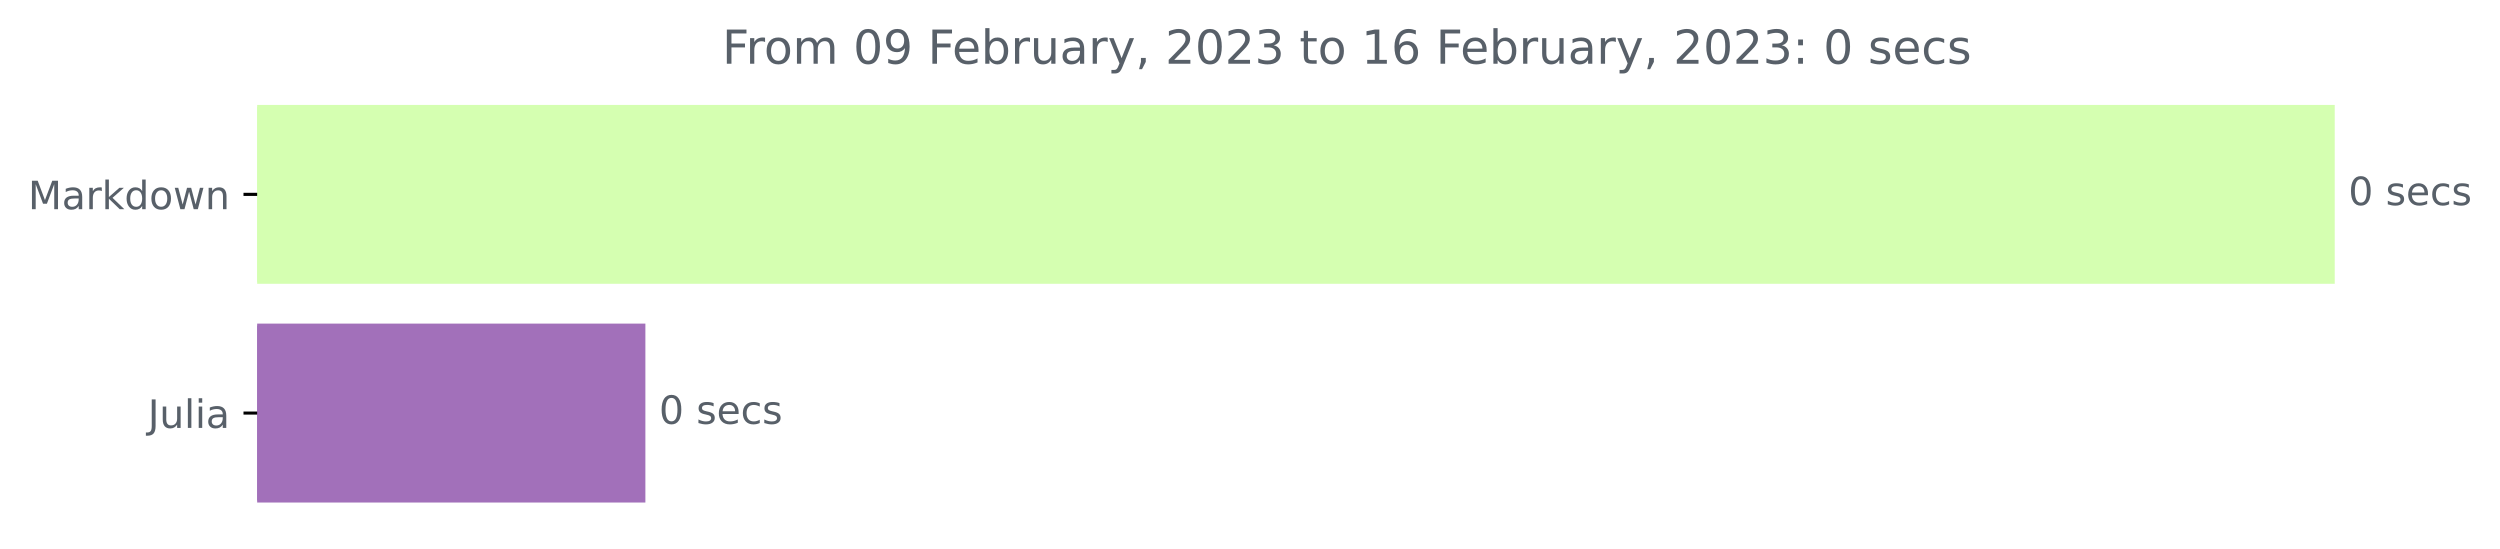
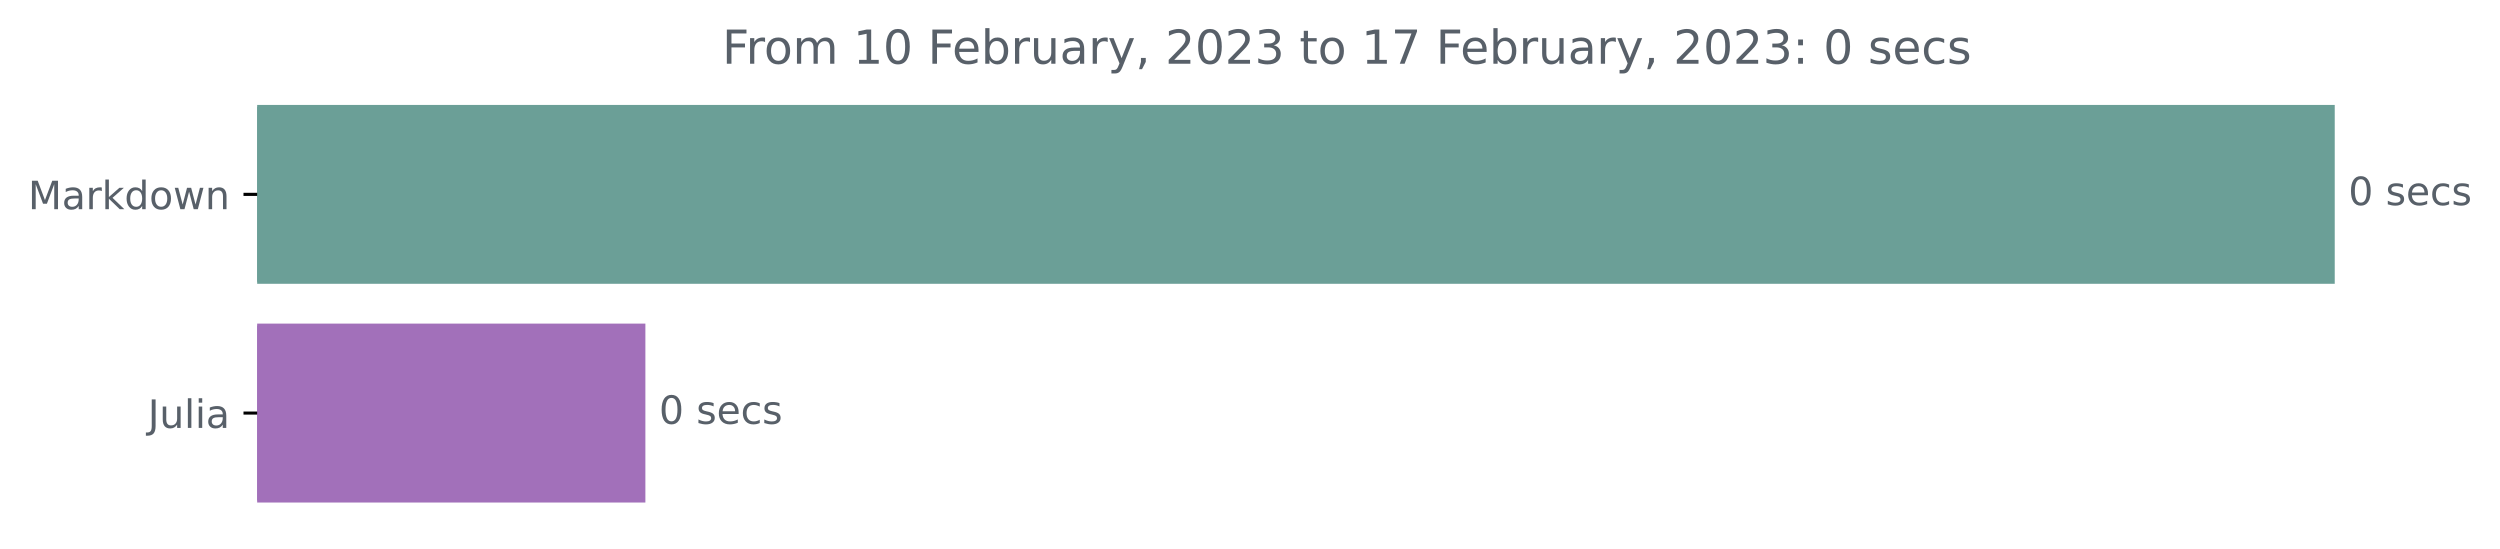
<svg xmlns="http://www.w3.org/2000/svg" xmlns:xlink="http://www.w3.org/1999/xlink" width="640.08pt" height="140.398pt" viewBox="0 0 640.08 140.398" version="1.1">
  <defs>
    <style type="text/css">*{stroke-linejoin: round; stroke-linecap: butt}</style>
  </defs>
  <g id="figure_1">
    <g id="patch_1">
      <path d="M 0 140.398  L 640.08 140.398  L 640.08 0  L 0 0  L 0 140.398  z " style="fill: none" />
    </g>
    <g id="axes_1">
      <g id="patch_2">
-         <path d="M 65.841 27.358  L 597.269 27.358  L 597.269 72.158  L 65.841 72.158  z " clip-path="url(#pc57902f9ee)" style="fill: #d5ffb1; stroke: #d5ffb1; stroke-linejoin: miter" />
+         <path d="M 65.841 27.358  L 597.269 27.358  L 597.269 72.158  L 65.841 72.158  z " clip-path="url(#p2e2fa7f50e)" style="fill: #6b9f97; stroke: #6b9f97; stroke-linejoin: miter" />
      </g>
      <g id="patch_3">
-         <path d="M 65.841 83.358  L 164.739 83.358  L 164.739 128.158  L 65.841 128.158  z " clip-path="url(#pc57902f9ee)" style="fill: #a270ba; stroke: #a270ba; stroke-linejoin: miter" />
+         <path d="M 65.841 83.358  L 164.739 83.358  L 164.739 128.158  L 65.841 128.158  z " clip-path="url(#p2e2fa7f50e)" style="fill: #a270ba; stroke: #a270ba; stroke-linejoin: miter" />
      </g>
      <g id="matplotlib.axis_1" />
      <g id="matplotlib.axis_2">
        <g id="ytick_1">
          <g id="line2d_1">
            <defs>
-               <path id="m104d0574c6" d="M 0 0  L -3.5 0  " style="stroke: #000000; stroke-width: 0.8" />
+               <path id="m755098166c" d="M 0 0  L -3.5 0  " style="stroke: #000000; stroke-width: 0.8" />
            </defs>
            <g>
-               <use xlink:href="#m104d0574c6" x="65.841" y="49.758" style="stroke: #000000; stroke-width: 0.8" />
+               <use xlink:href="#m755098166c" x="65.841" y="49.758" style="stroke: #000000; stroke-width: 0.8" />
            </g>
          </g>
          <g id="text_1">
            <g style="fill: #586069" transform="translate(7.2 53.55734)scale(0.1 -0.1)">
              <defs>
                <path id="DejaVuSans-4d" d="M 628 4666  L 1569 4666  L 2759 1491  L 3956 4666  L 4897 4666  L 4897 0  L 4281 0  L 4281 4097  L 3078 897  L 2444 897  L 1241 4097  L 1241 0  L 628 0  L 628 4666  z " transform="scale(0.015625)" />
                <path id="DejaVuSans-61" d="M 2194 1759  Q 1497 1759 1228 1600  Q 959 1441 959 1056  Q 959 750 1161 570  Q 1363 391 1709 391  Q 2188 391 2477 730  Q 2766 1069 2766 1631  L 2766 1759  L 2194 1759  z M 3341 1997  L 3341 0  L 2766 0  L 2766 531  Q 2569 213 2275 61  Q 1981 -91 1556 -91  Q 1019 -91 701 211  Q 384 513 384 1019  Q 384 1609 779 1909  Q 1175 2209 1959 2209  L 2766 2209  L 2766 2266  Q 2766 2663 2505 2880  Q 2244 3097 1772 3097  Q 1472 3097 1187 3025  Q 903 2953 641 2809  L 641 3341  Q 956 3463 1253 3523  Q 1550 3584 1831 3584  Q 2591 3584 2966 3190  Q 3341 2797 3341 1997  z " transform="scale(0.015625)" />
                <path id="DejaVuSans-72" d="M 2631 2963  Q 2534 3019 2420 3045  Q 2306 3072 2169 3072  Q 1681 3072 1420 2755  Q 1159 2438 1159 1844  L 1159 0  L 581 0  L 581 3500  L 1159 3500  L 1159 2956  Q 1341 3275 1631 3429  Q 1922 3584 2338 3584  Q 2397 3584 2469 3576  Q 2541 3569 2628 3553  L 2631 2963  z " transform="scale(0.015625)" />
                <path id="DejaVuSans-6b" d="M 581 4863  L 1159 4863  L 1159 1991  L 2875 3500  L 3609 3500  L 1753 1863  L 3688 0  L 2938 0  L 1159 1709  L 1159 0  L 581 0  L 581 4863  z " transform="scale(0.015625)" />
                <path id="DejaVuSans-64" d="M 2906 2969  L 2906 4863  L 3481 4863  L 3481 0  L 2906 0  L 2906 525  Q 2725 213 2448 61  Q 2172 -91 1784 -91  Q 1150 -91 751 415  Q 353 922 353 1747  Q 353 2572 751 3078  Q 1150 3584 1784 3584  Q 2172 3584 2448 3432  Q 2725 3281 2906 2969  z M 947 1747  Q 947 1113 1208 752  Q 1469 391 1925 391  Q 2381 391 2643 752  Q 2906 1113 2906 1747  Q 2906 2381 2643 2742  Q 2381 3103 1925 3103  Q 1469 3103 1208 2742  Q 947 2381 947 1747  z " transform="scale(0.015625)" />
                <path id="DejaVuSans-6f" d="M 1959 3097  Q 1497 3097 1228 2736  Q 959 2375 959 1747  Q 959 1119 1226 758  Q 1494 397 1959 397  Q 2419 397 2687 759  Q 2956 1122 2956 1747  Q 2956 2369 2687 2733  Q 2419 3097 1959 3097  z M 1959 3584  Q 2709 3584 3137 3096  Q 3566 2609 3566 1747  Q 3566 888 3137 398  Q 2709 -91 1959 -91  Q 1206 -91 779 398  Q 353 888 353 1747  Q 353 2609 779 3096  Q 1206 3584 1959 3584  z " transform="scale(0.015625)" />
                <path id="DejaVuSans-77" d="M 269 3500  L 844 3500  L 1563 769  L 2278 3500  L 2956 3500  L 3675 769  L 4391 3500  L 4966 3500  L 4050 0  L 3372 0  L 2619 2869  L 1863 0  L 1184 0  L 269 3500  z " transform="scale(0.015625)" />
                <path id="DejaVuSans-6e" d="M 3513 2113  L 3513 0  L 2938 0  L 2938 2094  Q 2938 2591 2744 2837  Q 2550 3084 2163 3084  Q 1697 3084 1428 2787  Q 1159 2491 1159 1978  L 1159 0  L 581 0  L 581 3500  L 1159 3500  L 1159 2956  Q 1366 3272 1645 3428  Q 1925 3584 2291 3584  Q 2894 3584 3203 3211  Q 3513 2838 3513 2113  z " transform="scale(0.015625)" />
              </defs>
              <use xlink:href="#DejaVuSans-4d" />
              <use xlink:href="#DejaVuSans-61" x="86.279" />
              <use xlink:href="#DejaVuSans-72" x="147.559" />
              <use xlink:href="#DejaVuSans-6b" x="188.672" />
              <use xlink:href="#DejaVuSans-64" x="246.582" />
              <use xlink:href="#DejaVuSans-6f" x="310.059" />
              <use xlink:href="#DejaVuSans-77" x="371.24" />
              <use xlink:href="#DejaVuSans-6e" x="453.027" />
            </g>
          </g>
        </g>
        <g id="ytick_2">
          <g id="line2d_2">
            <g>
-               <use xlink:href="#m104d0574c6" x="65.841" y="105.758" style="stroke: #000000; stroke-width: 0.8" />
+               <use xlink:href="#m755098166c" x="65.841" y="105.758" style="stroke: #000000; stroke-width: 0.8" />
            </g>
          </g>
          <g id="text_2">
            <g style="fill: #586069" transform="translate(37.86875 109.5573)scale(0.1 -0.1)">
              <defs>
                <path id="DejaVuSans-4a" d="M 628 4666  L 1259 4666  L 1259 325  Q 1259 -519 939 -900  Q 619 -1281 -91 -1281  L -331 -1281  L -331 -750  L -134 -750  Q 284 -750 456 -515  Q 628 -281 628 325  L 628 4666  z " transform="scale(0.015625)" />
                <path id="DejaVuSans-75" d="M 544 1381  L 544 3500  L 1119 3500  L 1119 1403  Q 1119 906 1312 657  Q 1506 409 1894 409  Q 2359 409 2629 706  Q 2900 1003 2900 1516  L 2900 3500  L 3475 3500  L 3475 0  L 2900 0  L 2900 538  Q 2691 219 2414 64  Q 2138 -91 1772 -91  Q 1169 -91 856 284  Q 544 659 544 1381  z M 1991 3584  L 1991 3584  z " transform="scale(0.015625)" />
                <path id="DejaVuSans-6c" d="M 603 4863  L 1178 4863  L 1178 0  L 603 0  L 603 4863  z " transform="scale(0.015625)" />
                <path id="DejaVuSans-69" d="M 603 3500  L 1178 3500  L 1178 0  L 603 0  L 603 3500  z M 603 4863  L 1178 4863  L 1178 4134  L 603 4134  L 603 4863  z " transform="scale(0.015625)" />
              </defs>
              <use xlink:href="#DejaVuSans-4a" />
              <use xlink:href="#DejaVuSans-75" x="29.492" />
              <use xlink:href="#DejaVuSans-6c" x="92.871" />
              <use xlink:href="#DejaVuSans-69" x="120.654" />
              <use xlink:href="#DejaVuSans-61" x="148.438" />
            </g>
          </g>
        </g>
      </g>
      <g id="text_3">
        <g style="fill: #586069" transform="translate(601.2692 52.5175)scale(0.1 -0.1)">
          <defs>
            <path id="DejaVuSans-30" d="M 2034 4250  Q 1547 4250 1301 3770  Q 1056 3291 1056 2328  Q 1056 1369 1301 889  Q 1547 409 2034 409  Q 2525 409 2770 889  Q 3016 1369 3016 2328  Q 3016 3291 2770 3770  Q 2525 4250 2034 4250  z M 2034 4750  Q 2819 4750 3233 4129  Q 3647 3509 3647 2328  Q 3647 1150 3233 529  Q 2819 -91 2034 -91  Q 1250 -91 836 529  Q 422 1150 422 2328  Q 422 3509 836 4129  Q 1250 4750 2034 4750  z " transform="scale(0.015625)" />
            <path id="DejaVuSans-20" transform="scale(0.015625)" />
            <path id="DejaVuSans-73" d="M 2834 3397  L 2834 2853  Q 2591 2978 2328 3040  Q 2066 3103 1784 3103  Q 1356 3103 1142 2972  Q 928 2841 928 2578  Q 928 2378 1081 2264  Q 1234 2150 1697 2047  L 1894 2003  Q 2506 1872 2764 1633  Q 3022 1394 3022 966  Q 3022 478 2636 193  Q 2250 -91 1575 -91  Q 1294 -91 989 -36  Q 684 19 347 128  L 347 722  Q 666 556 975 473  Q 1284 391 1588 391  Q 1994 391 2212 530  Q 2431 669 2431 922  Q 2431 1156 2273 1281  Q 2116 1406 1581 1522  L 1381 1569  Q 847 1681 609 1914  Q 372 2147 372 2553  Q 372 3047 722 3315  Q 1072 3584 1716 3584  Q 2034 3584 2315 3537  Q 2597 3491 2834 3397  z " transform="scale(0.015625)" />
            <path id="DejaVuSans-65" d="M 3597 1894  L 3597 1613  L 953 1613  Q 991 1019 1311 708  Q 1631 397 2203 397  Q 2534 397 2845 478  Q 3156 559 3463 722  L 3463 178  Q 3153 47 2828 -22  Q 2503 -91 2169 -91  Q 1331 -91 842 396  Q 353 884 353 1716  Q 353 2575 817 3079  Q 1281 3584 2069 3584  Q 2775 3584 3186 3129  Q 3597 2675 3597 1894  z M 3022 2063  Q 3016 2534 2758 2815  Q 2500 3097 2075 3097  Q 1594 3097 1305 2825  Q 1016 2553 972 2059  L 3022 2063  z " transform="scale(0.015625)" />
            <path id="DejaVuSans-63" d="M 3122 3366  L 3122 2828  Q 2878 2963 2633 3030  Q 2388 3097 2138 3097  Q 1578 3097 1268 2742  Q 959 2388 959 1747  Q 959 1106 1268 751  Q 1578 397 2138 397  Q 2388 397 2633 464  Q 2878 531 3122 666  L 3122 134  Q 2881 22 2623 -34  Q 2366 -91 2075 -91  Q 1284 -91 818 406  Q 353 903 353 1747  Q 353 2603 823 3093  Q 1294 3584 2113 3584  Q 2378 3584 2631 3529  Q 2884 3475 3122 3366  z " transform="scale(0.015625)" />
          </defs>
          <use xlink:href="#DejaVuSans-30" />
          <use xlink:href="#DejaVuSans-20" x="63.623" />
          <use xlink:href="#DejaVuSans-73" x="95.41" />
          <use xlink:href="#DejaVuSans-65" x="147.51" />
          <use xlink:href="#DejaVuSans-63" x="209.033" />
          <use xlink:href="#DejaVuSans-73" x="264.014" />
        </g>
      </g>
      <g id="text_4">
        <g style="fill: #586069" transform="translate(168.7389 108.5175)scale(0.1 -0.1)">
          <use xlink:href="#DejaVuSans-30" />
          <use xlink:href="#DejaVuSans-20" x="63.623" />
          <use xlink:href="#DejaVuSans-73" x="95.41" />
          <use xlink:href="#DejaVuSans-65" x="147.51" />
          <use xlink:href="#DejaVuSans-63" x="209.033" />
          <use xlink:href="#DejaVuSans-73" x="264.014" />
        </g>
      </g>
      <g id="text_5">
        <g style="fill: #586069" transform="translate(184.9162 16.31812)scale(0.12 -0.12)">
          <defs>
            <path id="DejaVuSans-46" d="M 628 4666  L 3309 4666  L 3309 4134  L 1259 4134  L 1259 2759  L 3109 2759  L 3109 2228  L 1259 2228  L 1259 0  L 628 0  L 628 4666  z " transform="scale(0.015625)" />
            <path id="DejaVuSans-6d" d="M 3328 2828  Q 3544 3216 3844 3400  Q 4144 3584 4550 3584  Q 5097 3584 5394 3201  Q 5691 2819 5691 2113  L 5691 0  L 5113 0  L 5113 2094  Q 5113 2597 4934 2840  Q 4756 3084 4391 3084  Q 3944 3084 3684 2787  Q 3425 2491 3425 1978  L 3425 0  L 2847 0  L 2847 2094  Q 2847 2600 2669 2842  Q 2491 3084 2119 3084  Q 1678 3084 1418 2786  Q 1159 2488 1159 1978  L 1159 0  L 581 0  L 581 3500  L 1159 3500  L 1159 2956  Q 1356 3278 1631 3431  Q 1906 3584 2284 3584  Q 2666 3584 2933 3390  Q 3200 3197 3328 2828  z " transform="scale(0.015625)" />
-             <path id="DejaVuSans-39" d="M 703 97  L 703 672  Q 941 559 1184 500  Q 1428 441 1663 441  Q 2288 441 2617 861  Q 2947 1281 2994 2138  Q 2813 1869 2534 1725  Q 2256 1581 1919 1581  Q 1219 1581 811 2004  Q 403 2428 403 3163  Q 403 3881 828 4315  Q 1253 4750 1959 4750  Q 2769 4750 3195 4129  Q 3622 3509 3622 2328  Q 3622 1225 3098 567  Q 2575 -91 1691 -91  Q 1453 -91 1209 -44  Q 966 3 703 97  z M 1959 2075  Q 2384 2075 2632 2365  Q 2881 2656 2881 3163  Q 2881 3666 2632 3958  Q 2384 4250 1959 4250  Q 1534 4250 1286 3958  Q 1038 3666 1038 3163  Q 1038 2656 1286 2365  Q 1534 2075 1959 2075  z " transform="scale(0.015625)" />
+             <path id="DejaVuSans-31" d="M 794 531  L 1825 531  L 1825 4091  L 703 3866  L 703 4441  L 1819 4666  L 2450 4666  L 2450 531  L 3481 531  L 3481 0  L 794 0  L 794 531  z " transform="scale(0.015625)" />
            <path id="DejaVuSans-62" d="M 3116 1747  Q 3116 2381 2855 2742  Q 2594 3103 2138 3103  Q 1681 3103 1420 2742  Q 1159 2381 1159 1747  Q 1159 1113 1420 752  Q 1681 391 2138 391  Q 2594 391 2855 752  Q 3116 1113 3116 1747  z M 1159 2969  Q 1341 3281 1617 3432  Q 1894 3584 2278 3584  Q 2916 3584 3314 3078  Q 3713 2572 3713 1747  Q 3713 922 3314 415  Q 2916 -91 2278 -91  Q 1894 -91 1617 61  Q 1341 213 1159 525  L 1159 0  L 581 0  L 581 4863  L 1159 4863  L 1159 2969  z " transform="scale(0.015625)" />
            <path id="DejaVuSans-79" d="M 2059 -325  Q 1816 -950 1584 -1140  Q 1353 -1331 966 -1331  L 506 -1331  L 506 -850  L 844 -850  Q 1081 -850 1212 -737  Q 1344 -625 1503 -206  L 1606 56  L 191 3500  L 800 3500  L 1894 763  L 2988 3500  L 3597 3500  L 2059 -325  z " transform="scale(0.015625)" />
            <path id="DejaVuSans-2c" d="M 750 794  L 1409 794  L 1409 256  L 897 -744  L 494 -744  L 750 256  L 750 794  z " transform="scale(0.015625)" />
            <path id="DejaVuSans-32" d="M 1228 531  L 3431 531  L 3431 0  L 469 0  L 469 531  Q 828 903 1448 1529  Q 2069 2156 2228 2338  Q 2531 2678 2651 2914  Q 2772 3150 2772 3378  Q 2772 3750 2511 3984  Q 2250 4219 1831 4219  Q 1534 4219 1204 4116  Q 875 4013 500 3803  L 500 4441  Q 881 4594 1212 4672  Q 1544 4750 1819 4750  Q 2544 4750 2975 4387  Q 3406 4025 3406 3419  Q 3406 3131 3298 2873  Q 3191 2616 2906 2266  Q 2828 2175 2409 1742  Q 1991 1309 1228 531  z " transform="scale(0.015625)" />
            <path id="DejaVuSans-33" d="M 2597 2516  Q 3050 2419 3304 2112  Q 3559 1806 3559 1356  Q 3559 666 3084 287  Q 2609 -91 1734 -91  Q 1441 -91 1130 -33  Q 819 25 488 141  L 488 750  Q 750 597 1062 519  Q 1375 441 1716 441  Q 2309 441 2620 675  Q 2931 909 2931 1356  Q 2931 1769 2642 2001  Q 2353 2234 1838 2234  L 1294 2234  L 1294 2753  L 1863 2753  Q 2328 2753 2575 2939  Q 2822 3125 2822 3475  Q 2822 3834 2567 4026  Q 2313 4219 1838 4219  Q 1578 4219 1281 4162  Q 984 4106 628 3988  L 628 4550  Q 988 4650 1302 4700  Q 1616 4750 1894 4750  Q 2613 4750 3031 4423  Q 3450 4097 3450 3541  Q 3450 3153 3228 2886  Q 3006 2619 2597 2516  z " transform="scale(0.015625)" />
            <path id="DejaVuSans-74" d="M 1172 4494  L 1172 3500  L 2356 3500  L 2356 3053  L 1172 3053  L 1172 1153  Q 1172 725 1289 603  Q 1406 481 1766 481  L 2356 481  L 2356 0  L 1766 0  Q 1100 0 847 248  Q 594 497 594 1153  L 594 3053  L 172 3053  L 172 3500  L 594 3500  L 594 4494  L 1172 4494  z " transform="scale(0.015625)" />
-             <path id="DejaVuSans-31" d="M 794 531  L 1825 531  L 1825 4091  L 703 3866  L 703 4441  L 1819 4666  L 2450 4666  L 2450 531  L 3481 531  L 3481 0  L 794 0  L 794 531  z " transform="scale(0.015625)" />
-             <path id="DejaVuSans-36" d="M 2113 2584  Q 1688 2584 1439 2293  Q 1191 2003 1191 1497  Q 1191 994 1439 701  Q 1688 409 2113 409  Q 2538 409 2786 701  Q 3034 994 3034 1497  Q 3034 2003 2786 2293  Q 2538 2584 2113 2584  z M 3366 4563  L 3366 3988  Q 3128 4100 2886 4159  Q 2644 4219 2406 4219  Q 1781 4219 1451 3797  Q 1122 3375 1075 2522  Q 1259 2794 1537 2939  Q 1816 3084 2150 3084  Q 2853 3084 3261 2657  Q 3669 2231 3669 1497  Q 3669 778 3244 343  Q 2819 -91 2113 -91  Q 1303 -91 875 529  Q 447 1150 447 2328  Q 447 3434 972 4092  Q 1497 4750 2381 4750  Q 2619 4750 2861 4703  Q 3103 4656 3366 4563  z " transform="scale(0.015625)" />
+             <path id="DejaVuSans-37" d="M 525 4666  L 3525 4666  L 3525 4397  L 1831 0  L 1172 0  L 2766 4134  L 525 4134  L 525 4666  z " transform="scale(0.015625)" />
            <path id="DejaVuSans-3a" d="M 750 794  L 1409 794  L 1409 0  L 750 0  L 750 794  z M 750 3309  L 1409 3309  L 1409 2516  L 750 2516  L 750 3309  z " transform="scale(0.015625)" />
          </defs>
          <use xlink:href="#DejaVuSans-46" />
          <use xlink:href="#DejaVuSans-72" x="50.27" />
          <use xlink:href="#DejaVuSans-6f" x="89.133" />
          <use xlink:href="#DejaVuSans-6d" x="150.314" />
          <use xlink:href="#DejaVuSans-20" x="247.727" />
-           <use xlink:href="#DejaVuSans-30" x="279.514" />
-           <use xlink:href="#DejaVuSans-39" x="343.137" />
+           <use xlink:href="#DejaVuSans-31" x="279.514" />
+           <use xlink:href="#DejaVuSans-30" x="343.137" />
          <use xlink:href="#DejaVuSans-20" x="406.76" />
          <use xlink:href="#DejaVuSans-46" x="438.547" />
          <use xlink:href="#DejaVuSans-65" x="490.566" />
          <use xlink:href="#DejaVuSans-62" x="552.09" />
          <use xlink:href="#DejaVuSans-72" x="615.566" />
          <use xlink:href="#DejaVuSans-75" x="656.68" />
          <use xlink:href="#DejaVuSans-61" x="720.059" />
          <use xlink:href="#DejaVuSans-72" x="781.338" />
          <use xlink:href="#DejaVuSans-79" x="822.451" />
          <use xlink:href="#DejaVuSans-2c" x="881.631" />
          <use xlink:href="#DejaVuSans-20" x="913.418" />
          <use xlink:href="#DejaVuSans-32" x="945.205" />
          <use xlink:href="#DejaVuSans-30" x="1008.828" />
          <use xlink:href="#DejaVuSans-32" x="1072.451" />
          <use xlink:href="#DejaVuSans-33" x="1136.074" />
          <use xlink:href="#DejaVuSans-20" x="1199.697" />
          <use xlink:href="#DejaVuSans-74" x="1231.484" />
          <use xlink:href="#DejaVuSans-6f" x="1270.693" />
          <use xlink:href="#DejaVuSans-20" x="1331.875" />
          <use xlink:href="#DejaVuSans-31" x="1363.662" />
-           <use xlink:href="#DejaVuSans-36" x="1427.285" />
+           <use xlink:href="#DejaVuSans-37" x="1427.285" />
          <use xlink:href="#DejaVuSans-20" x="1490.908" />
          <use xlink:href="#DejaVuSans-46" x="1522.695" />
          <use xlink:href="#DejaVuSans-65" x="1574.715" />
          <use xlink:href="#DejaVuSans-62" x="1636.238" />
          <use xlink:href="#DejaVuSans-72" x="1699.715" />
          <use xlink:href="#DejaVuSans-75" x="1740.828" />
          <use xlink:href="#DejaVuSans-61" x="1804.207" />
          <use xlink:href="#DejaVuSans-72" x="1865.486" />
          <use xlink:href="#DejaVuSans-79" x="1906.6" />
          <use xlink:href="#DejaVuSans-2c" x="1965.779" />
          <use xlink:href="#DejaVuSans-20" x="1997.566" />
          <use xlink:href="#DejaVuSans-32" x="2029.354" />
          <use xlink:href="#DejaVuSans-30" x="2092.977" />
          <use xlink:href="#DejaVuSans-32" x="2156.6" />
          <use xlink:href="#DejaVuSans-33" x="2220.223" />
          <use xlink:href="#DejaVuSans-3a" x="2283.846" />
          <use xlink:href="#DejaVuSans-20" x="2317.537" />
          <use xlink:href="#DejaVuSans-30" x="2349.324" />
          <use xlink:href="#DejaVuSans-20" x="2412.947" />
          <use xlink:href="#DejaVuSans-73" x="2444.734" />
          <use xlink:href="#DejaVuSans-65" x="2496.834" />
          <use xlink:href="#DejaVuSans-63" x="2558.357" />
          <use xlink:href="#DejaVuSans-73" x="2613.338" />
        </g>
      </g>
    </g>
  </g>
  <defs>
-     <clipPath id="pc57902f9ee">
+     <clipPath id="p2e2fa7f50e">
      <rect x="65.841" y="22.318" width="558" height="110.88" />
    </clipPath>
  </defs>
</svg>
